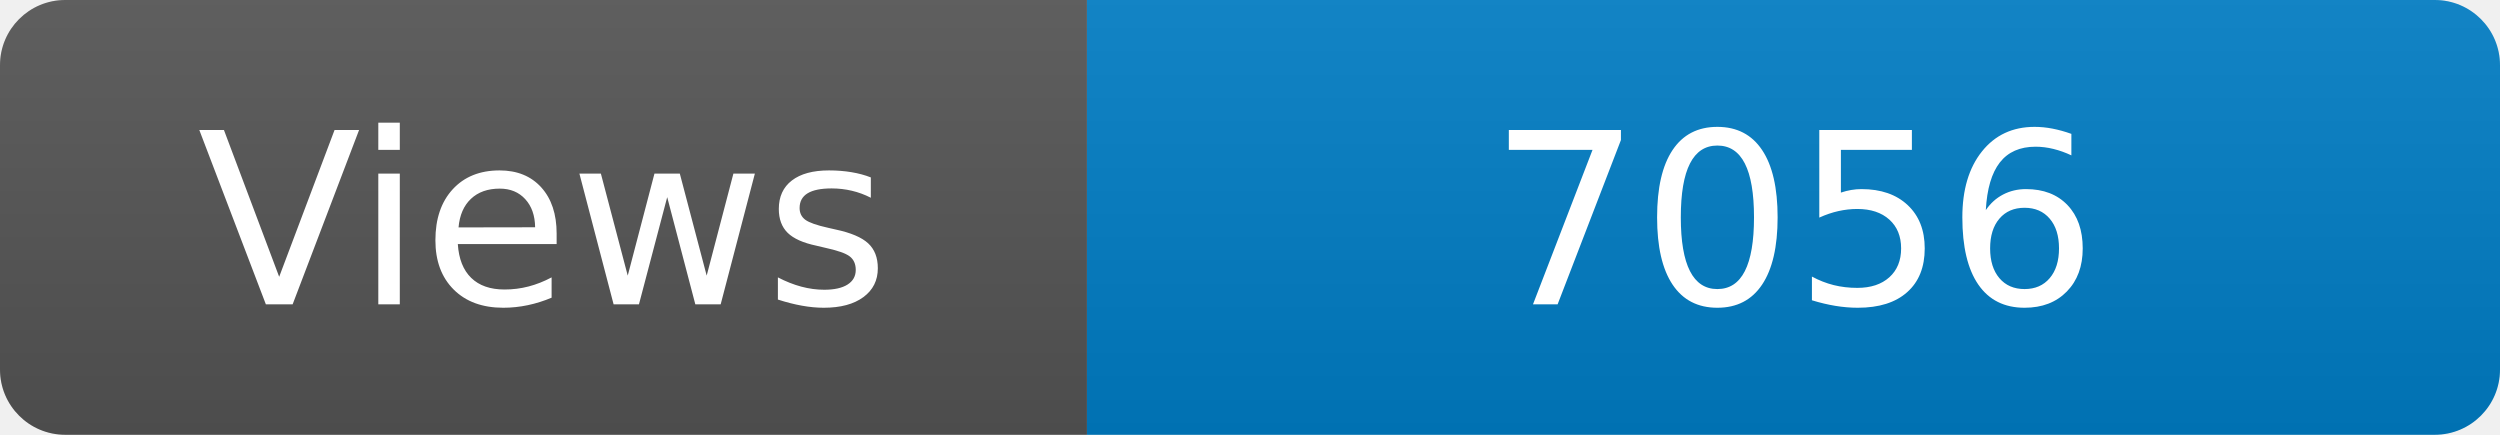
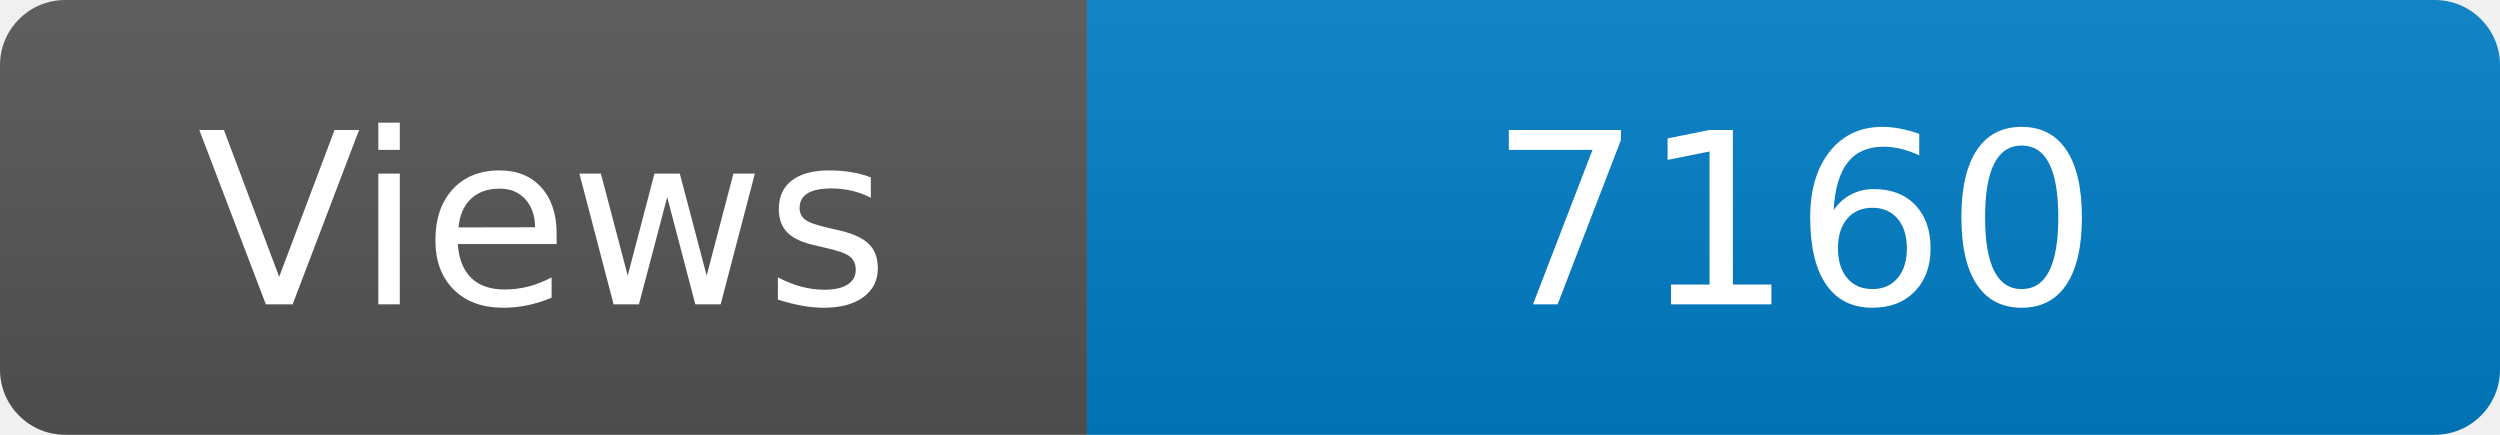
<svg xmlns="http://www.w3.org/2000/svg" width="115" height="20" role="img" aria-label="Maintained?: yes">
  <linearGradient id="s" x2="0" y2="100%">
    <stop offset="0" stop-color="#bbb" stop-opacity=".1" />
    <stop offset="1" stop-opacity=".1" />
  </linearGradient>
  <clipPath id="r">
    <rect width="115" height="20" rx="3" fill="#fff" />
  </clipPath>
  <g clip-path="url(#r)">
    <rect width="50" height="20" fill="#555" />
    <rect x="50" width="160" height="20" fill="#007ec6" />
    <rect width="115" height="20" fill="url(#s)" />
  </g>
  <g fill="#fff" text-anchor="middle" font-family="Verdana,Geneva,DejaVu Sans,sans-serif" font-size="110">
    <text x="250" y="140" transform="scale(.1)" fill="#fff">Views</text>
-     <text x="825" y="140" transform="scale(.1)" fill="#fff">7056</text>
+     <text x="825" y="140" transform="scale(.1)" fill="#fff">7160</text>
  </g>
</svg>
